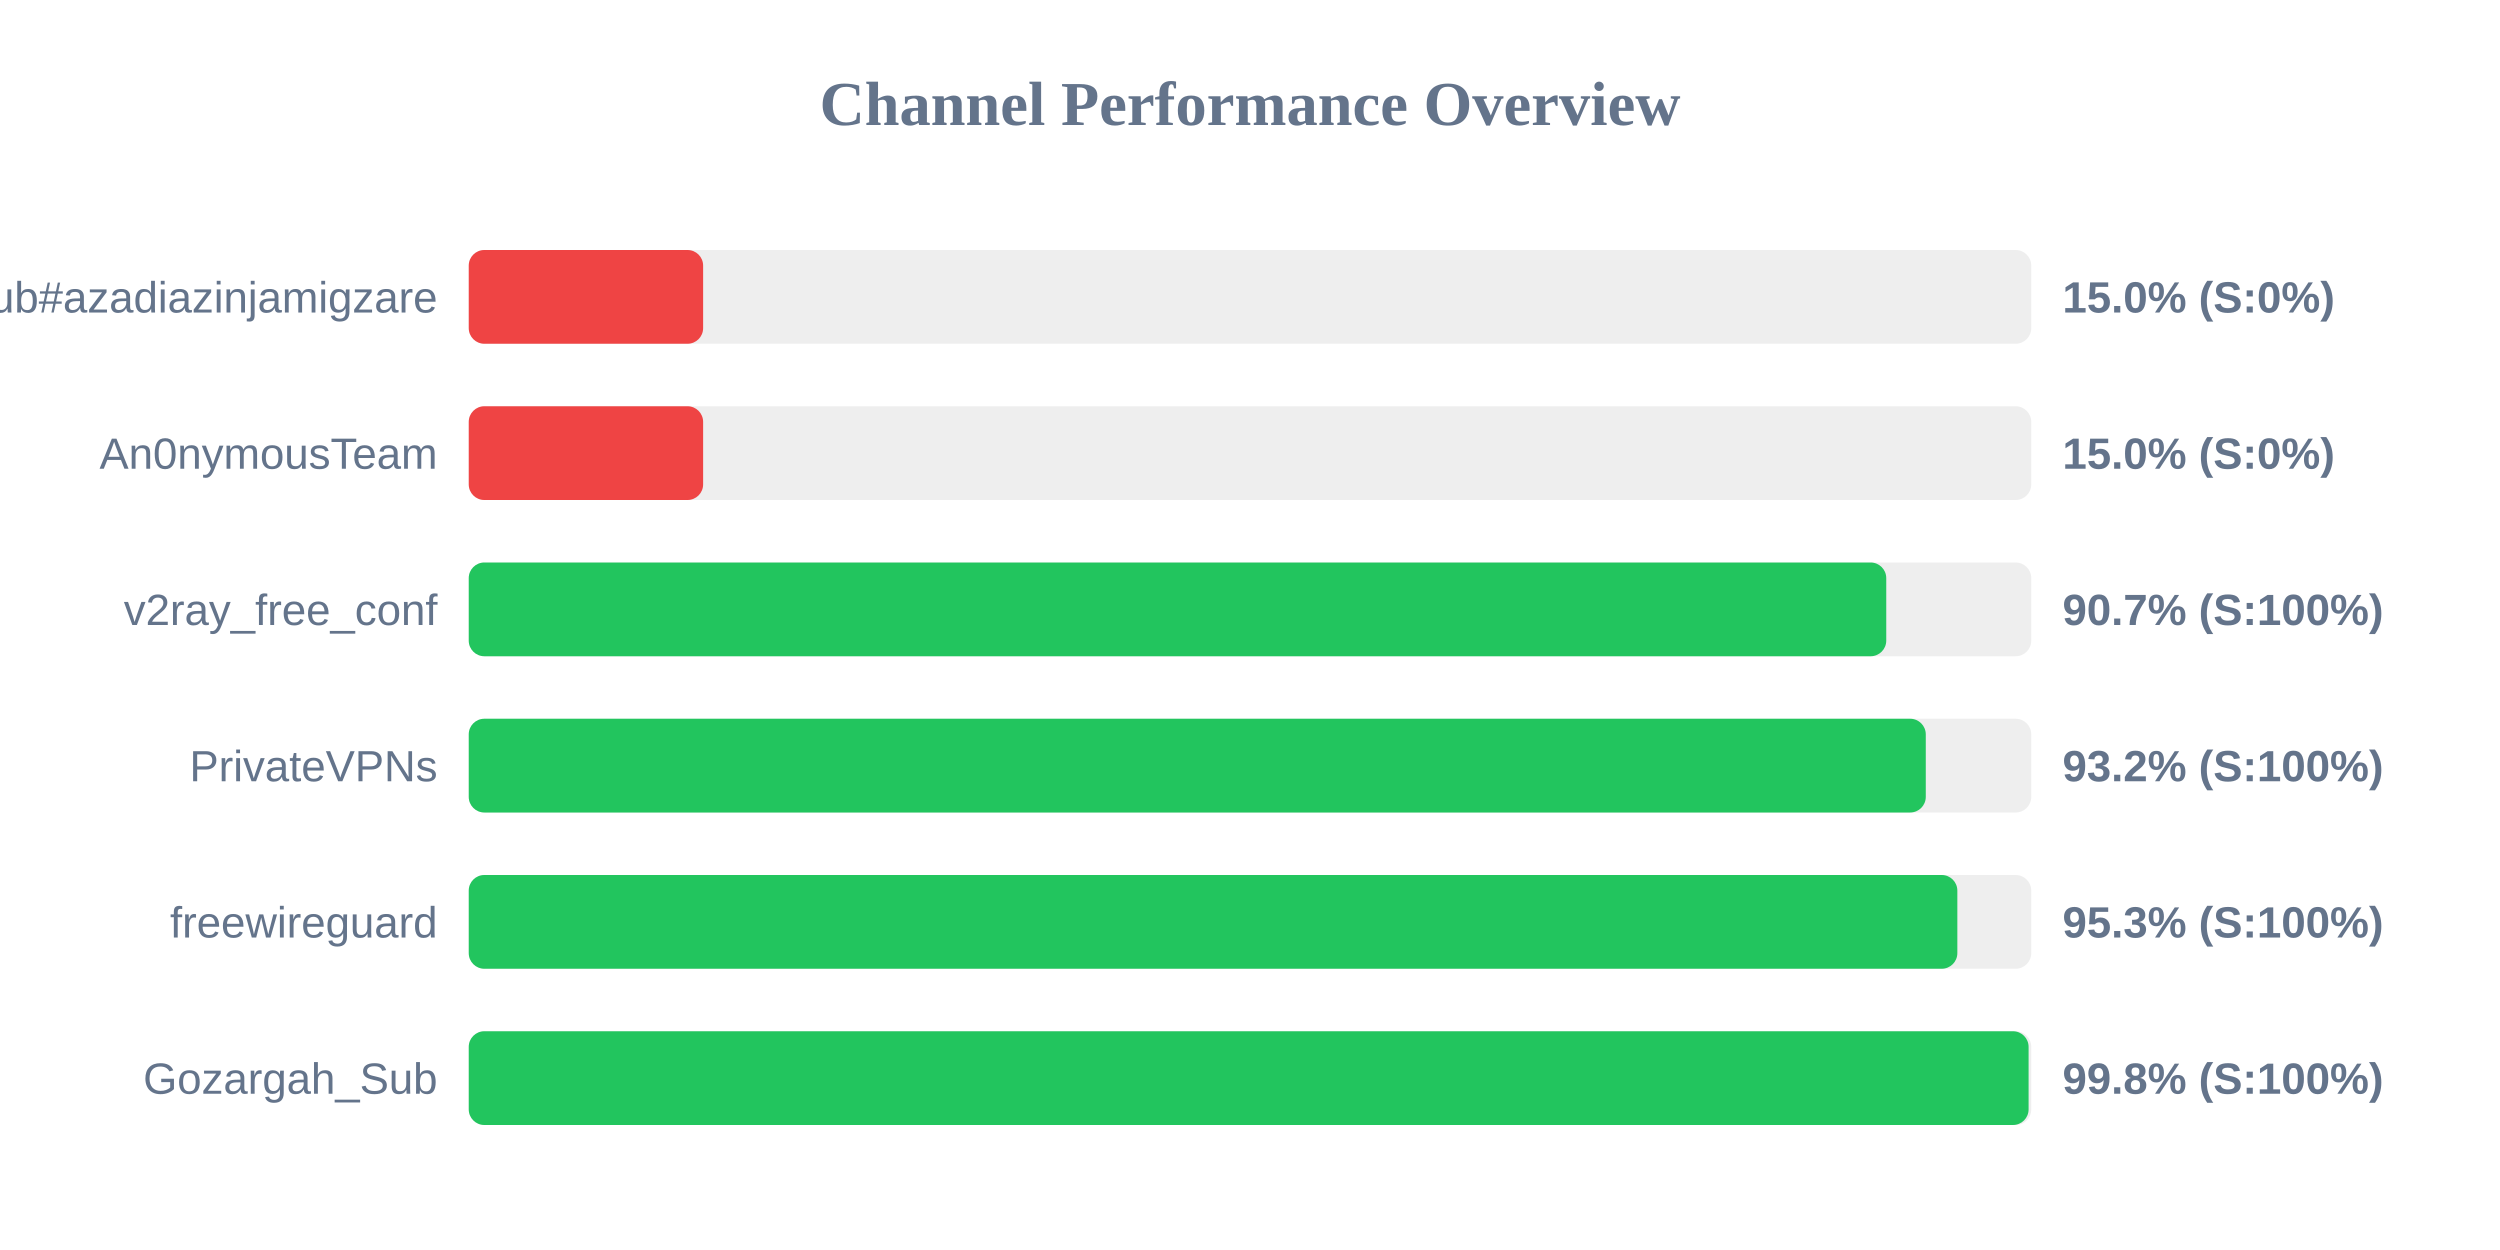
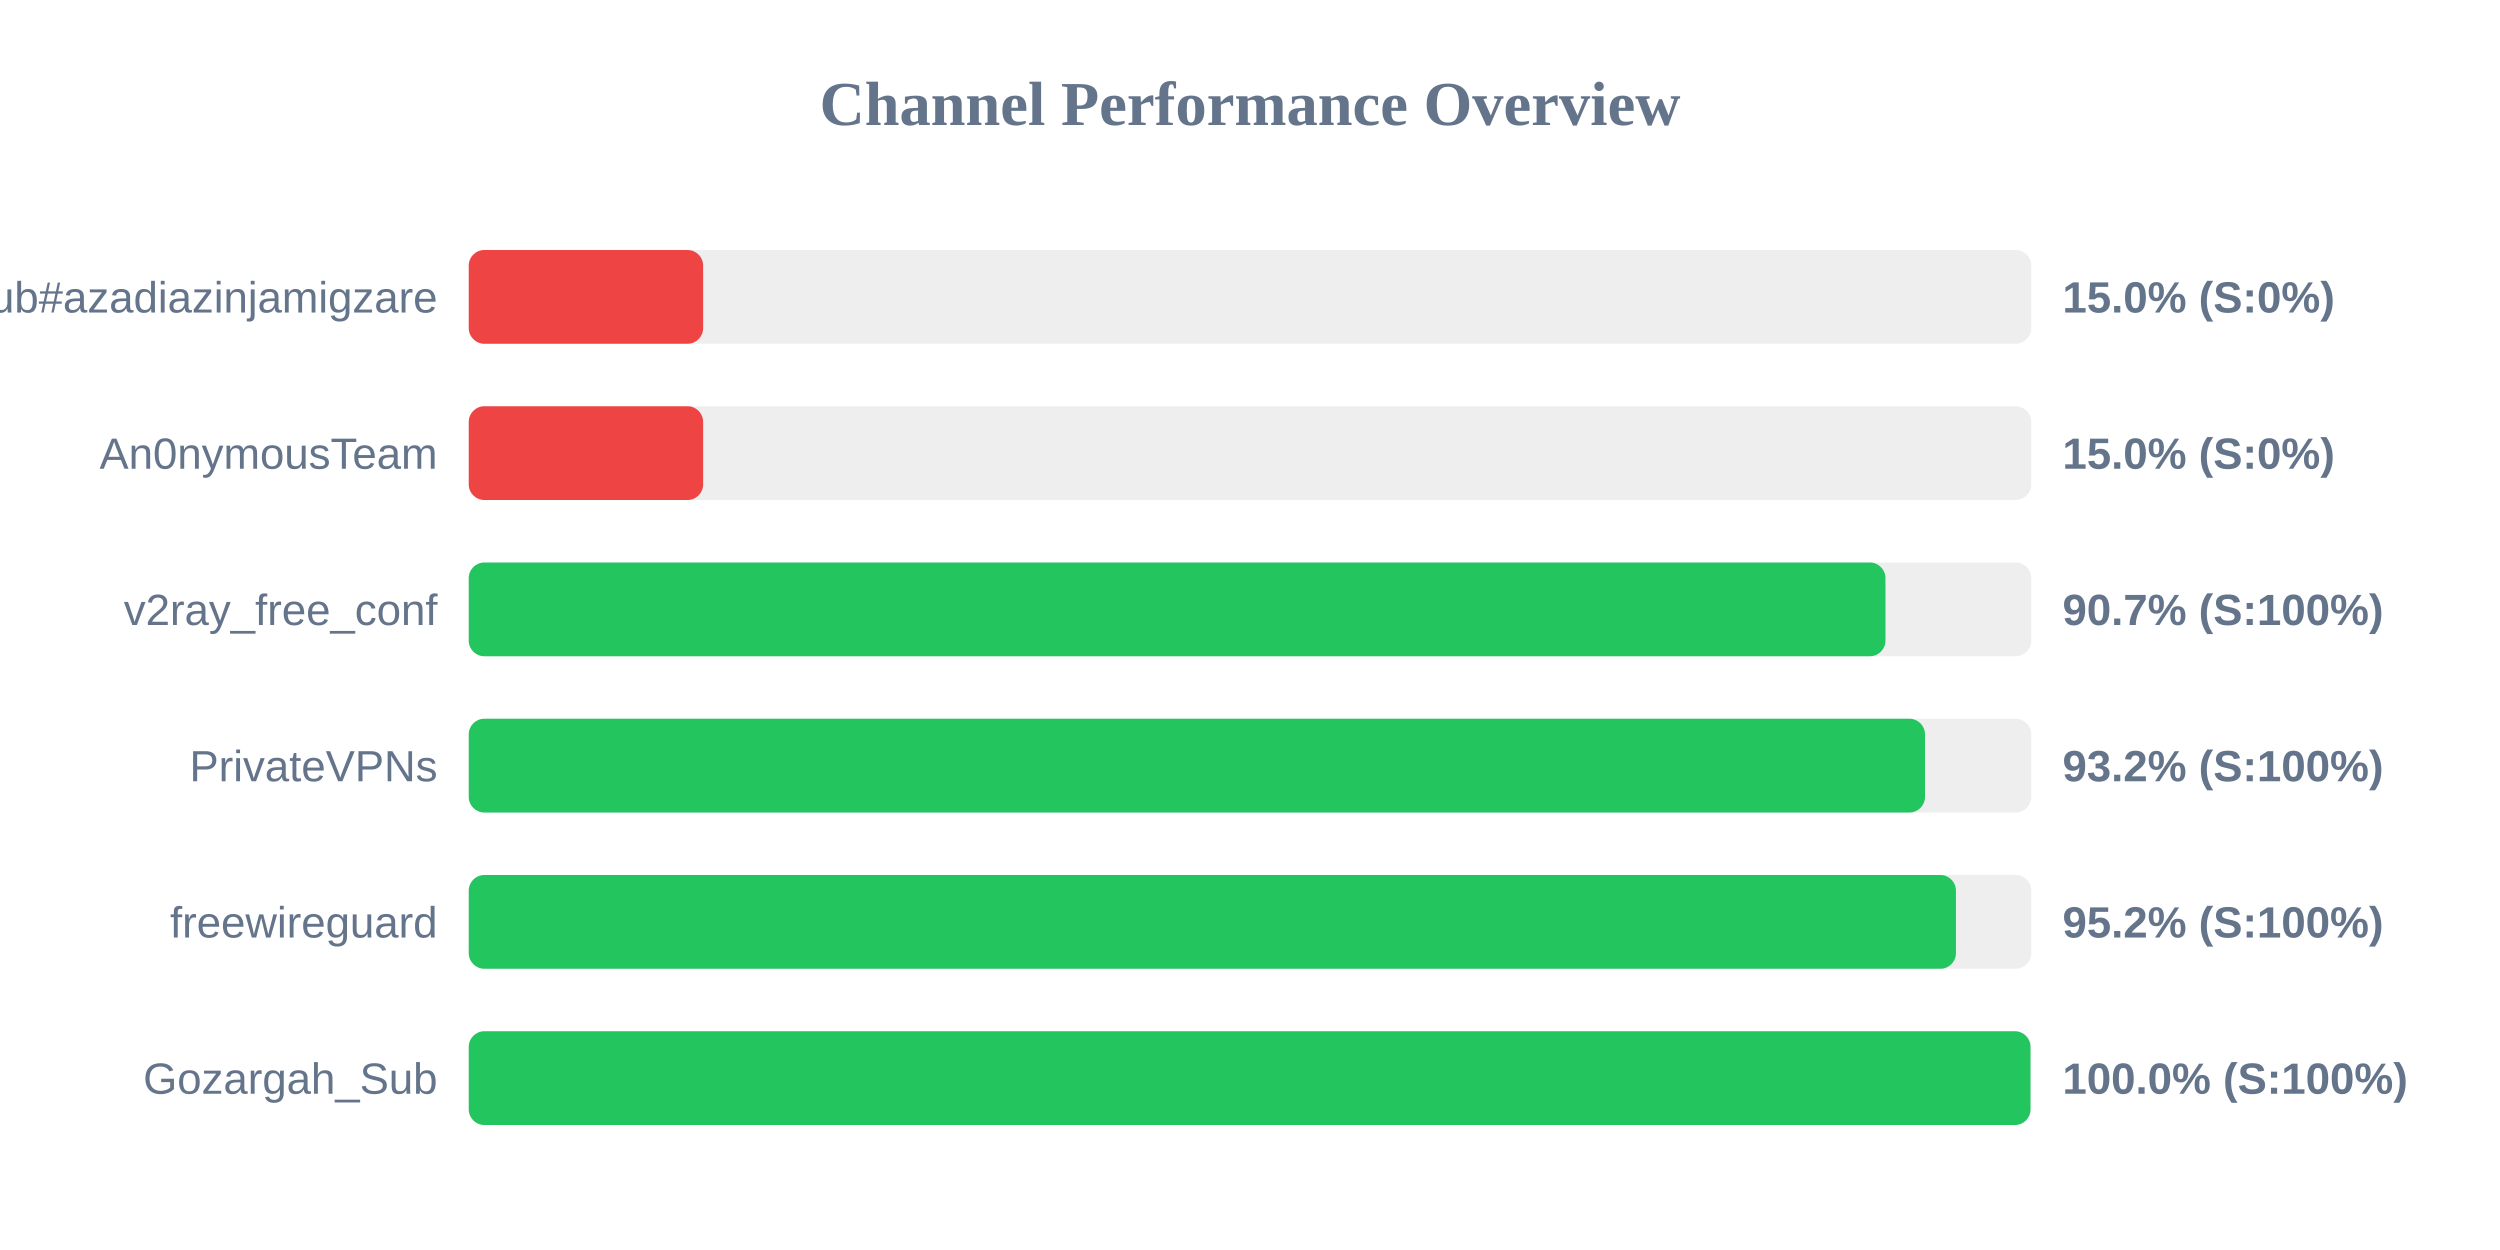
<svg xmlns="http://www.w3.org/2000/svg" width="800" height="400" version="1.1">
  <style>
        .row { font: 14px Arial; fill: #64748b; }
        .score { font: bold 14px Arial; fill: #64748b; }
    </style>
  <text x="400" y="40" text-anchor="middle" font-size="20px" font-weight="bold" fill="#64748b">Channel Performance Overview</text>
  <rect x="150" y="80" width="500" height="30" fill="#eee" rx="5" />
  <rect x="150" y="80" width="75.0" height="30" fill="#ef4444" rx="5" />
  <text x="140" y="100" text-anchor="end" class="row">Sub#azadiazinjamigzare</text>
  <text x="660" y="100" text-anchor="start" class="score">15.0% (S:0%)</text>
  <rect x="150" y="130" width="500" height="30" fill="#eee" rx="5" />
  <rect x="150" y="130" width="75.0" height="30" fill="#ef4444" rx="5" />
  <text x="140" y="150" text-anchor="end" class="row">An0nymousTeam</text>
  <text x="660" y="150" text-anchor="start" class="score">15.0% (S:0%)</text>
  <rect x="150" y="180" width="500" height="30" fill="#eee" rx="5" />
-   <rect x="150" y="180" width="453.6" height="30" fill="#22c55e" rx="5" />
+   <rect x="150" y="180" width="453.35" height="30" fill="#22c55e" rx="5" />
  <text x="140" y="200" text-anchor="end" class="row">v2ray_free_conf</text>
  <text x="660" y="200" text-anchor="start" class="score">90.7% (S:100%)</text>
  <rect x="150" y="230" width="500" height="30" fill="#eee" rx="5" />
-   <rect x="150" y="230" width="466.25" height="30" fill="#22c55e" rx="5" />
+   <rect x="150" y="230" width="466.0" height="30" fill="#22c55e" rx="5" />
  <text x="140" y="250" text-anchor="end" class="row">PrivateVPNs</text>
  <text x="660" y="250" text-anchor="start" class="score">93.2% (S:100%)</text>
  <rect x="150" y="280" width="500" height="30" fill="#eee" rx="5" />
-   <rect x="150" y="280" width="476.35" height="30" fill="#22c55e" rx="5" />
+   <rect x="150" y="280" width="475.9" height="30" fill="#22c55e" rx="5" />
  <text x="140" y="300" text-anchor="end" class="row">freewireguard</text>
-   <text x="660" y="300" text-anchor="start" class="score">95.3% (S:100%)</text>
+   <text x="660" y="300" text-anchor="start" class="score">95.2% (S:100%)</text>
  <rect x="150" y="330" width="500" height="30" fill="#eee" rx="5" />
-   <rect x="150" y="330" width="499.15" height="30" fill="#22c55e" rx="5" />
+   <rect x="150" y="330" width="499.75" height="30" fill="#22c55e" rx="5" />
  <text x="140" y="350" text-anchor="end" class="row">Gozargah_Sub</text>
-   <text x="660" y="350" text-anchor="start" class="score">99.8% (S:100%)</text>
+   <text x="660" y="350" text-anchor="start" class="score">100.0% (S:100%)</text>
</svg>
